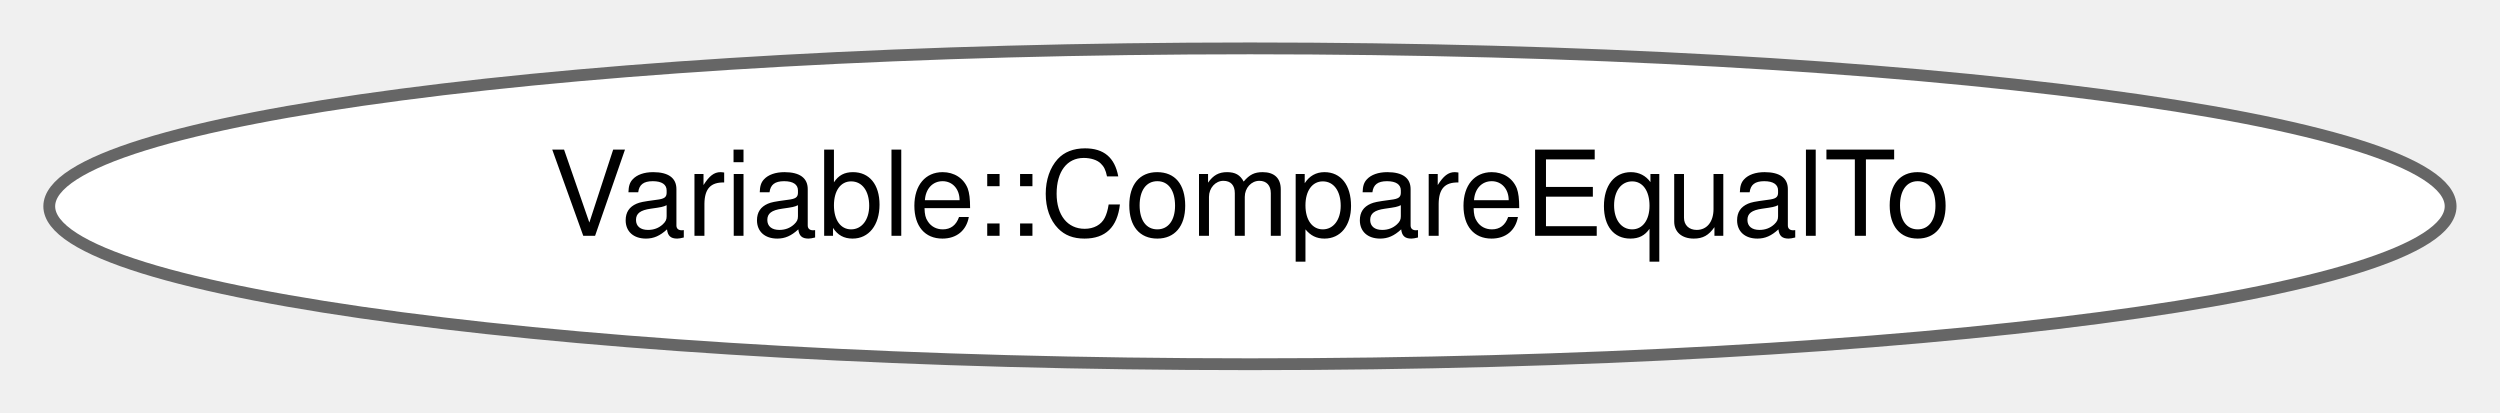
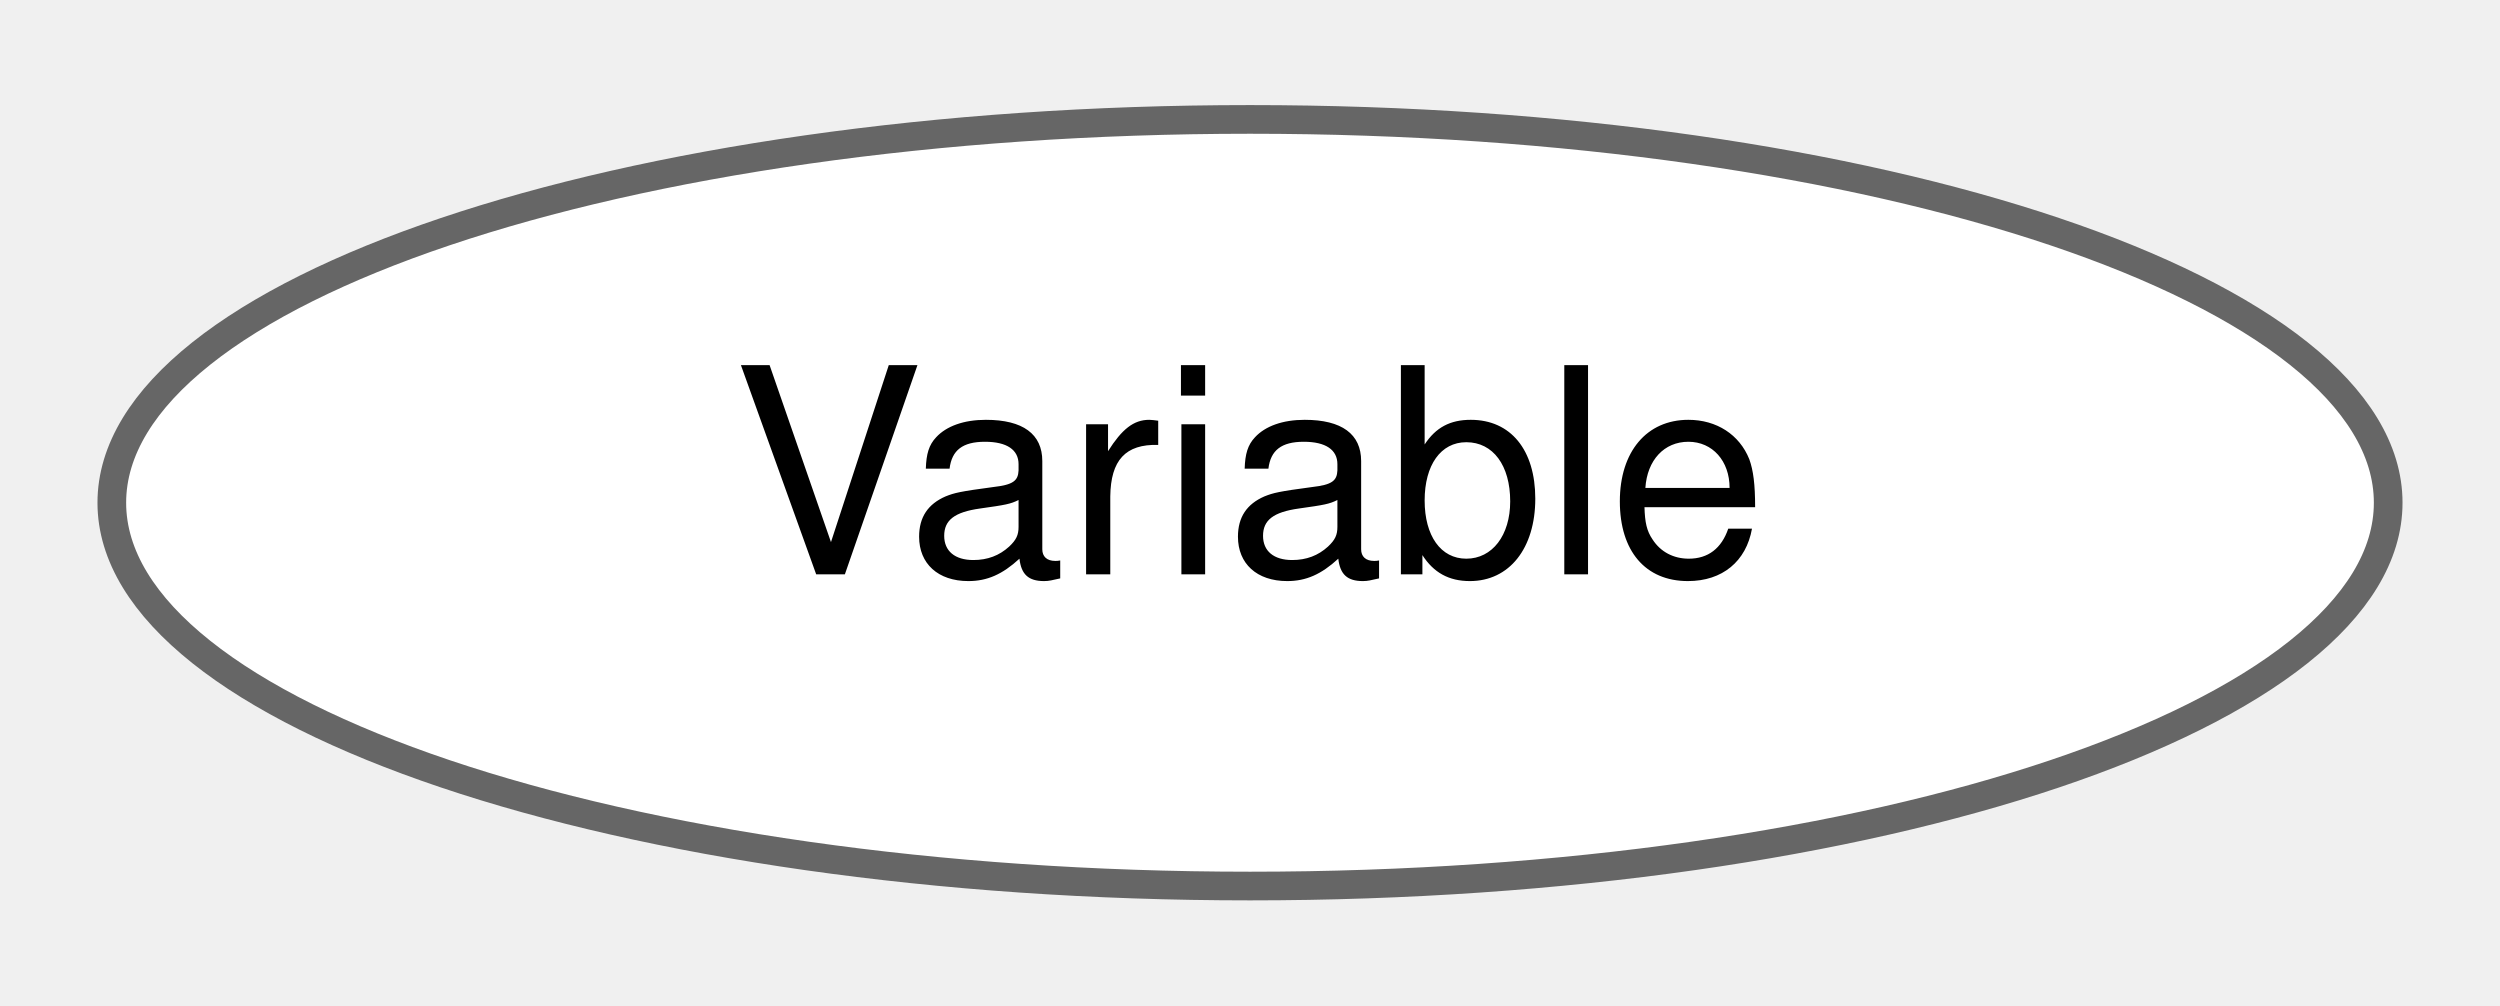
- <svg xmlns="http://www.w3.org/2000/svg" xmlns:xlink="http://www.w3.org/1999/xlink" width="212pt" height="35pt" viewBox="0.00 0.00 211.65 34.87">
+ <svg xmlns="http://www.w3.org/2000/svg" xmlns:xlink="http://www.w3.org/1999/xlink" width="87pt" height="35pt" viewBox="0.00 0.00 87.20 34.87">
  <g id="graph0" class="graph" transform="scale(1 1) rotate(0) translate(4 30.87)">
    <g id="Node000000" class="node">
      <g id="a_Node000000">
-         <a xlink:href="structdrake_1_1symbolic_1_1_variable_1_1_compare_equal_to.html" target="_top" xlink:title="Checks structural equality of variables (see equal_to), for use as the key-equality predicate of an u...">
-           <ellipse fill="white" stroke="#666666" cx="101.82" cy="-13.44" rx="101.65" ry="13.37" />
-           <text text-anchor="middle" x="101.82" y="-10.94" font-family="Helvetica,sans-Serif" font-size="10.00">Variable::CompareEqualTo</text>
+         <a xlink:href="classdrake_1_1symbolic_1_1_variable.html" target="_top" xlink:title="Represents a symbolic variable.">
+           <ellipse fill="white" stroke="#666666" cx="39.6" cy="-13.44" rx="39.7" ry="13.37" />
+           <text text-anchor="middle" x="39.6" y="-10.94" font-family="Helvetica,sans-Serif" font-size="10.00">Variable</text>
        </a>
      </g>
    </g>
  </g>
</svg>
